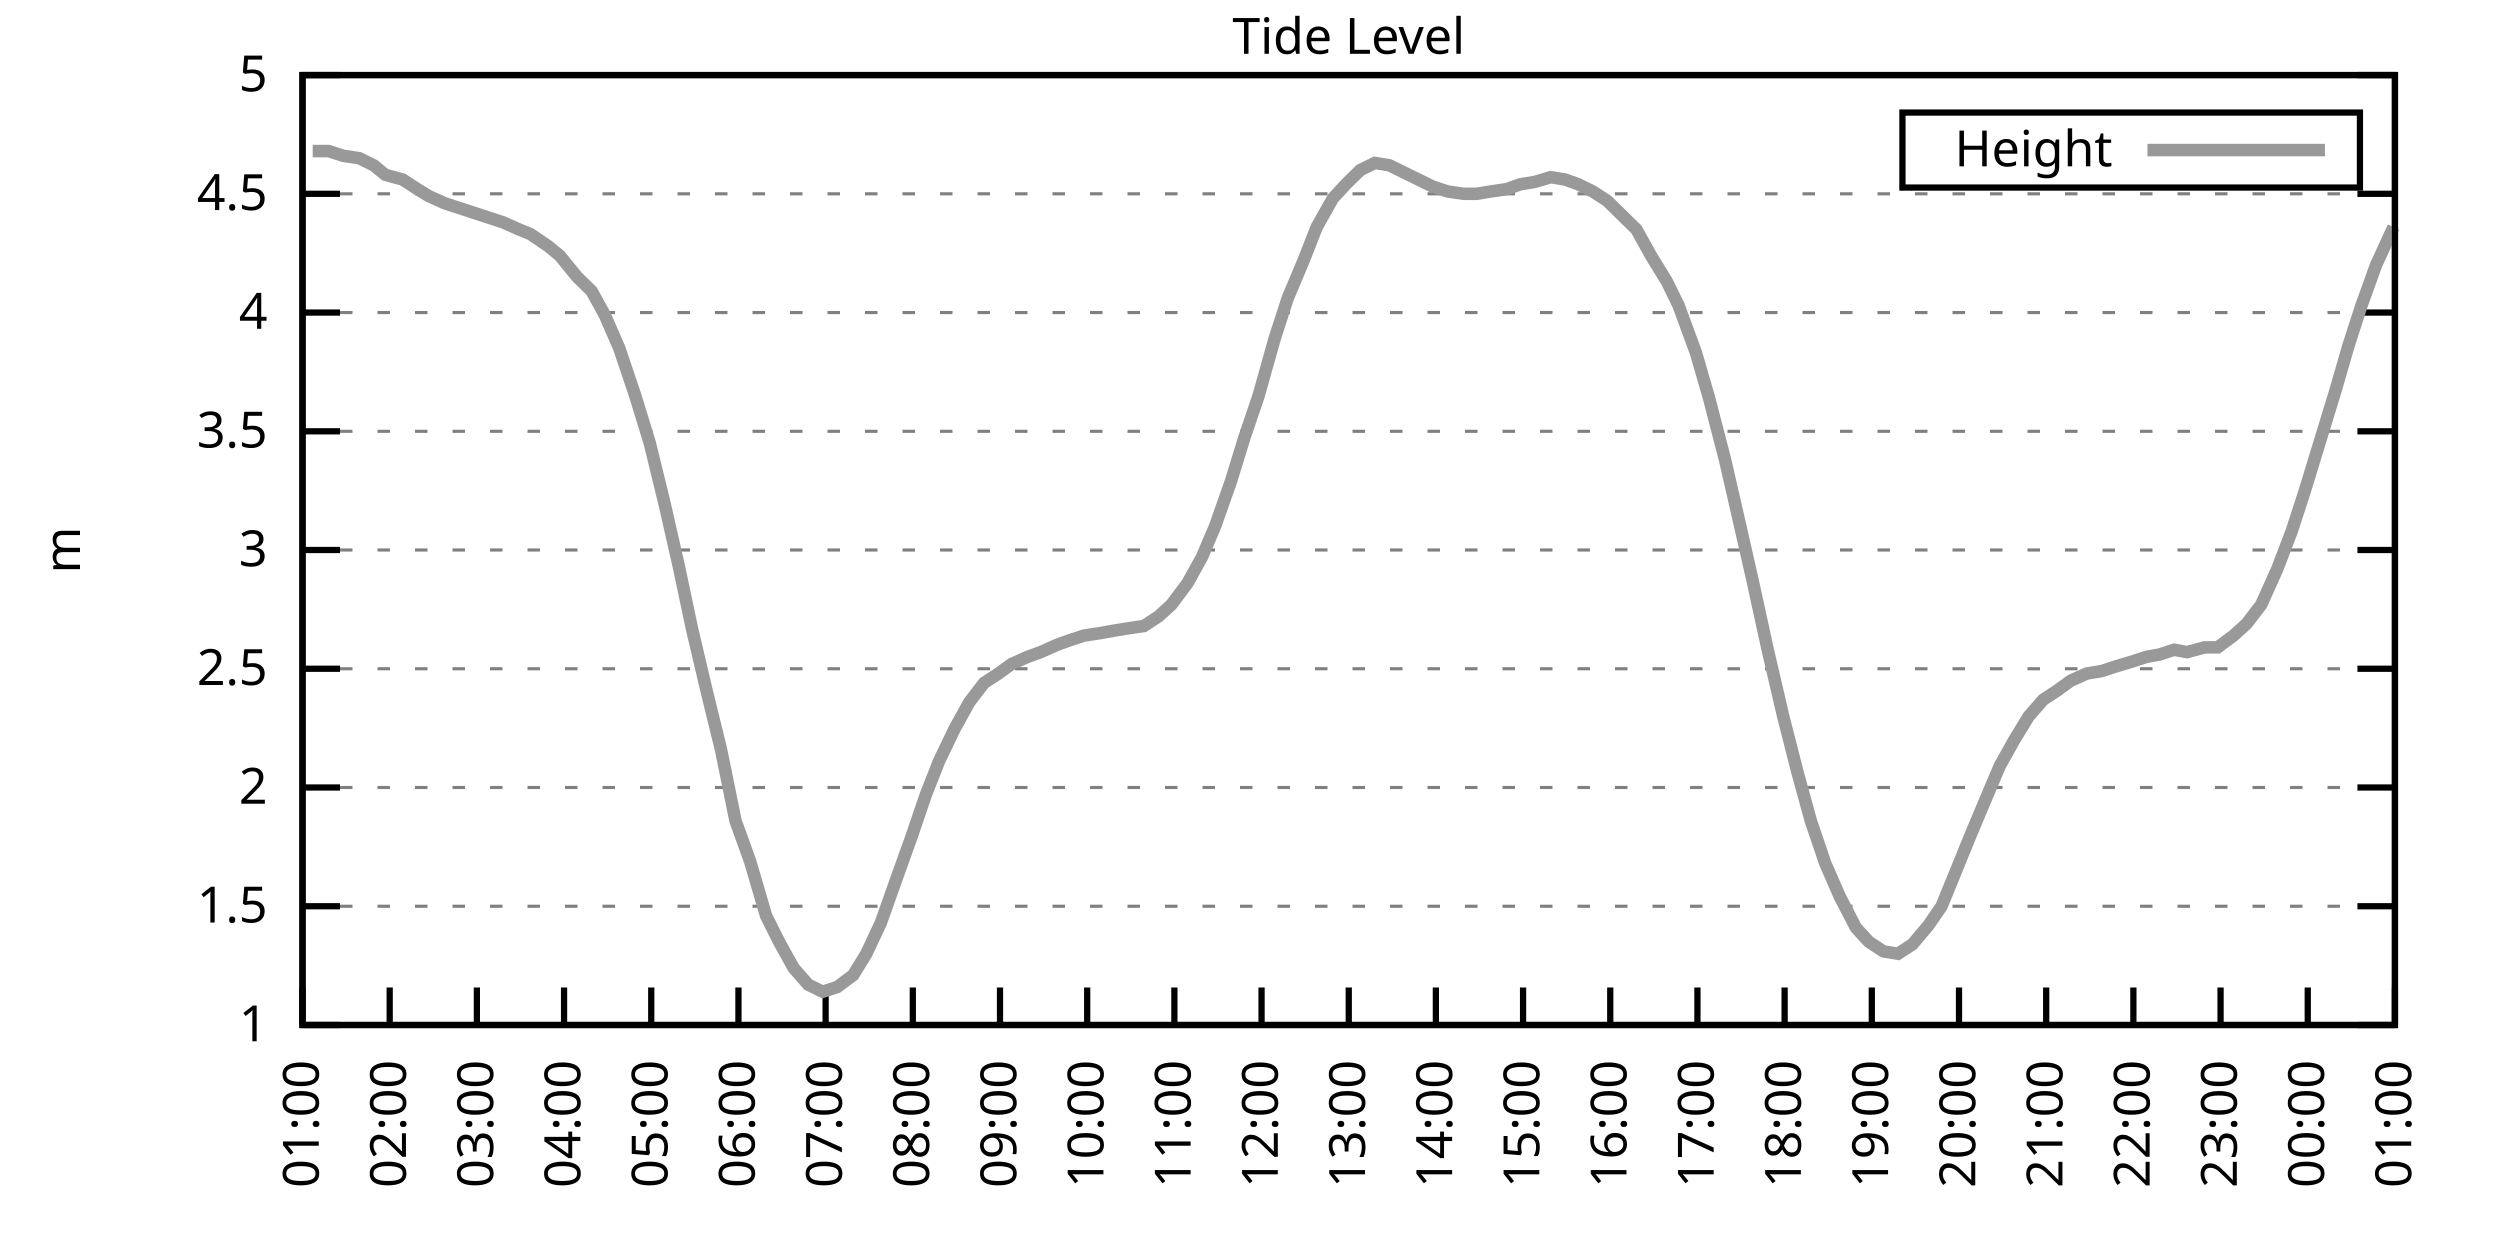
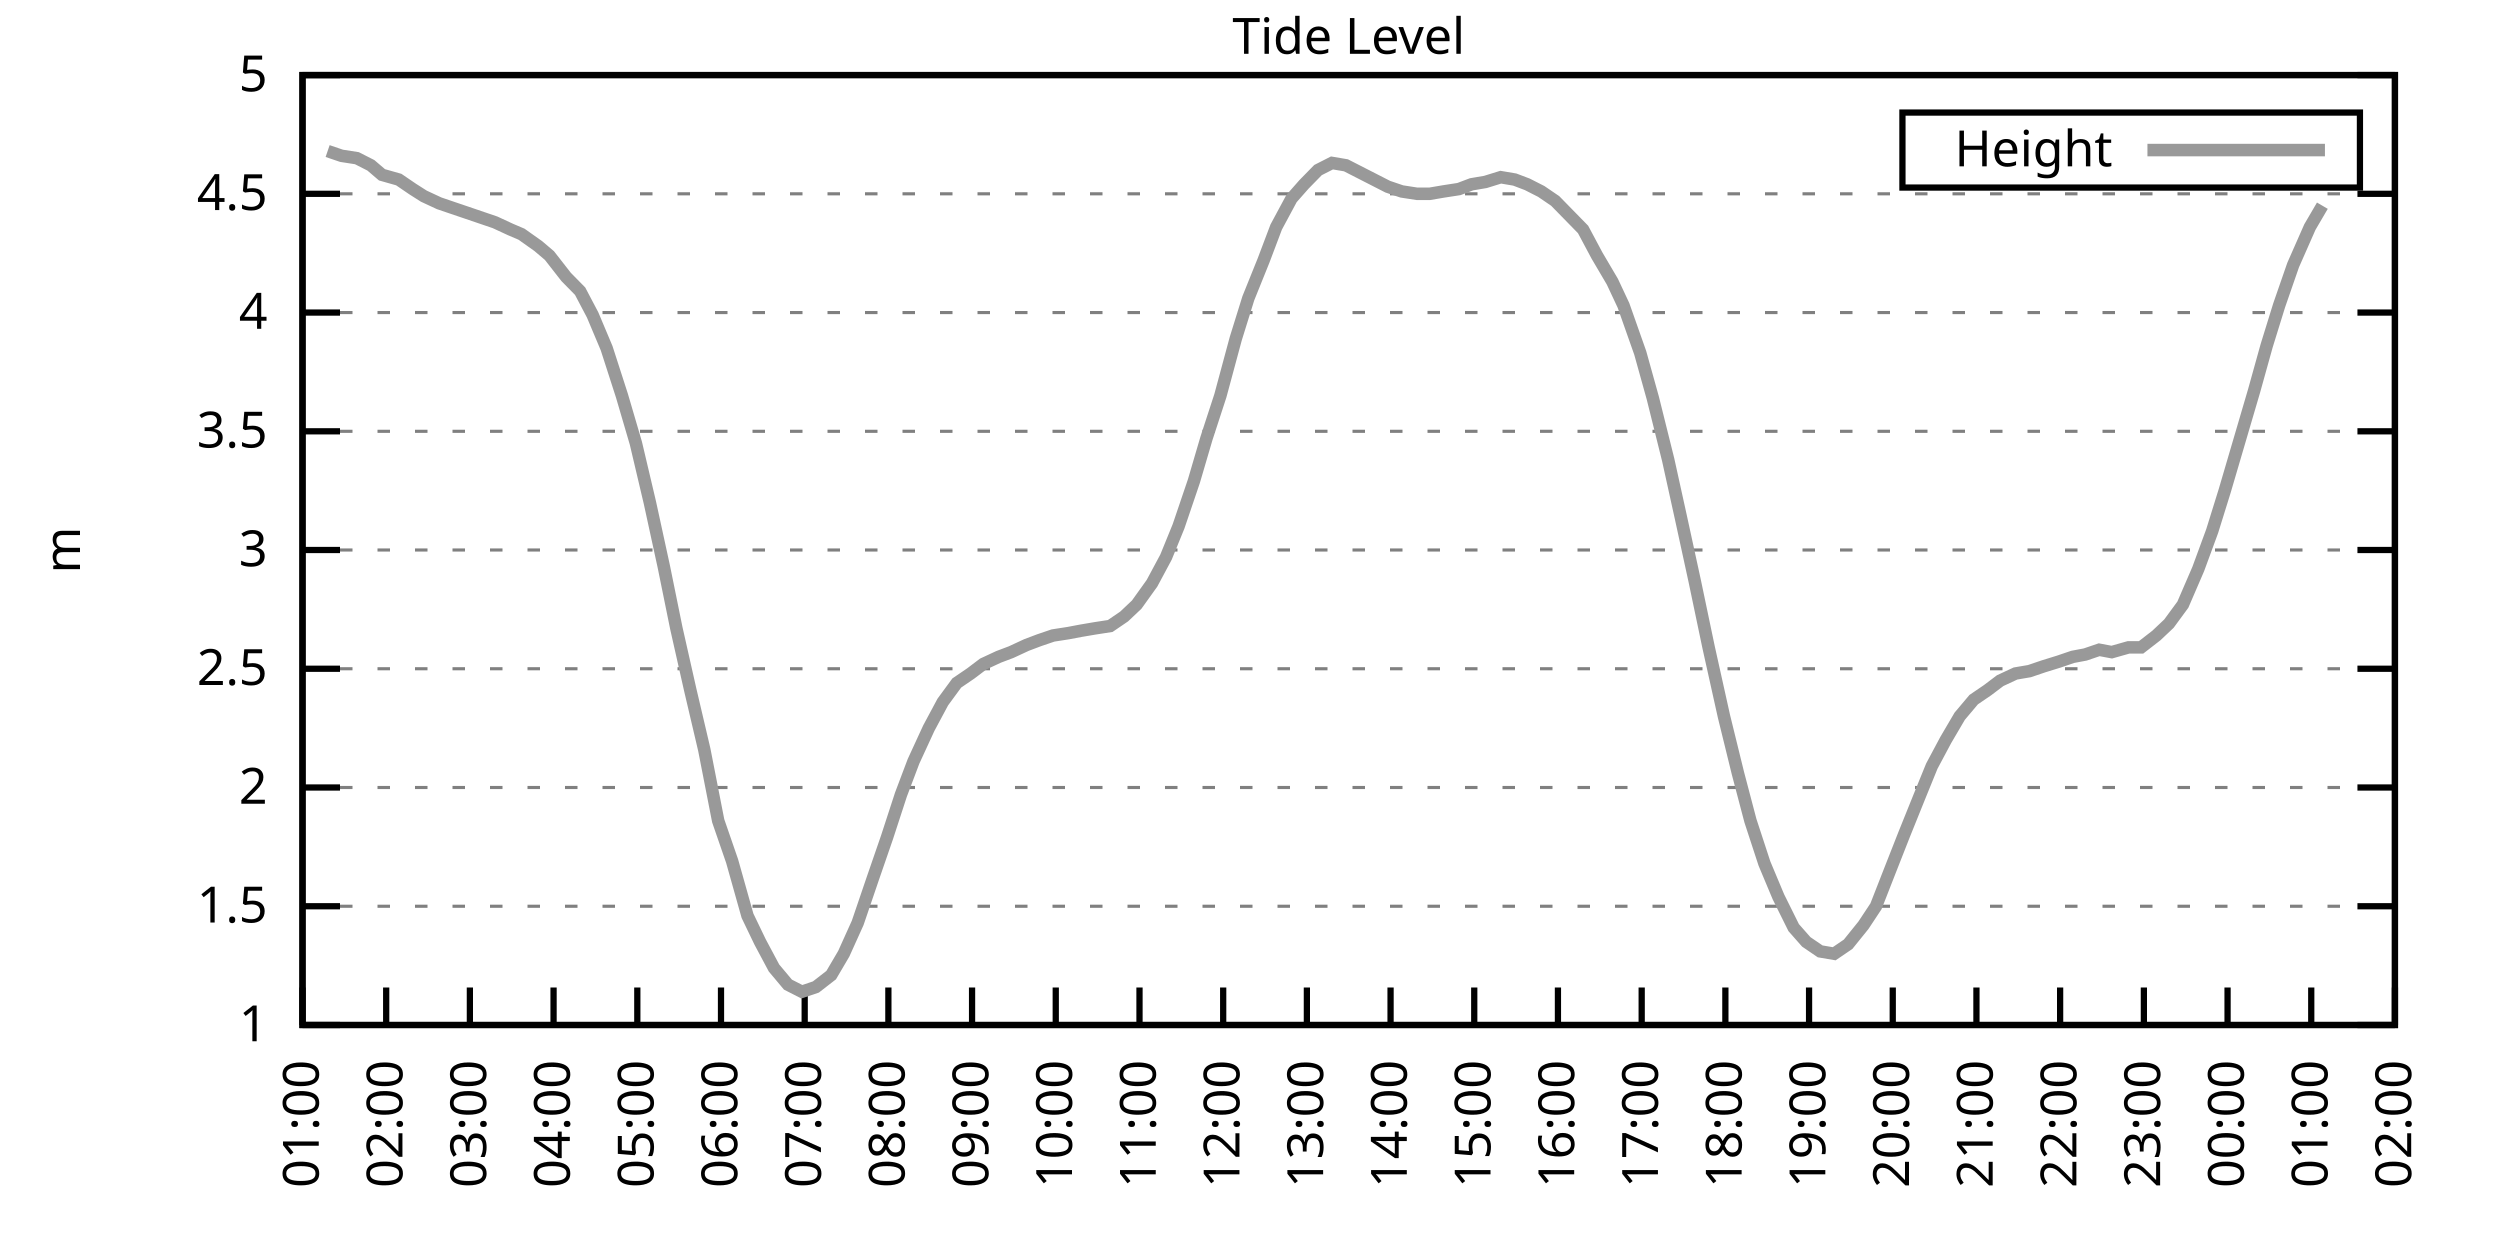
<svg xmlns="http://www.w3.org/2000/svg" xmlns:xlink="http://www.w3.org/1999/xlink" width="400" height="200" viewBox="0 0 400 200">
  <g id="gnuplot_canvas">
    <rect x="0" y="0" width="400" height="200" fill="none" />
    <defs>
      <circle id="gpDot" r="0.5" stroke-width="0.5" stroke="currentColor" />
      <path id="gpPt0" stroke-width="0.333" stroke="currentColor" d="M-1,0 h2 M0,-1 v2" />
      <path id="gpPt1" stroke-width="0.333" stroke="currentColor" d="M-1,-1 L1,1 M1,-1 L-1,1" />
      <path id="gpPt2" stroke-width="0.333" stroke="currentColor" d="M-1,0 L1,0 M0,-1 L0,1 M-1,-1 L1,1 M-1,1 L1,-1" />
      <rect id="gpPt3" stroke-width="0.333" stroke="currentColor" x="-1" y="-1" width="2" height="2" />
      <rect id="gpPt4" stroke-width="0.333" stroke="currentColor" fill="currentColor" x="-1" y="-1" width="2" height="2" />
      <circle id="gpPt5" stroke-width="0.333" stroke="currentColor" cx="0" cy="0" r="1" />
      <use xlink:href="#gpPt5" id="gpPt6" fill="currentColor" stroke="none" />
      <path id="gpPt7" stroke-width="0.333" stroke="currentColor" d="M0,-1.33 L-1.33,0.67 L1.33,0.67 z" />
      <use xlink:href="#gpPt7" id="gpPt8" fill="currentColor" stroke="none" />
      <use xlink:href="#gpPt7" id="gpPt9" stroke="currentColor" transform="rotate(180)" />
      <use xlink:href="#gpPt9" id="gpPt10" fill="currentColor" stroke="none" />
      <use xlink:href="#gpPt3" id="gpPt11" stroke="currentColor" transform="rotate(45)" />
      <use xlink:href="#gpPt11" id="gpPt12" fill="currentColor" stroke="none" />
      <path id="gpPt13" stroke-width="0.333" stroke="currentColor" d="M0,1.330 L1.265,0.411 L0.782,-1.067 L-0.782,-1.076 L-1.265,0.411 z" />
      <use xlink:href="#gpPt13" id="gpPt14" fill="currentColor" stroke="none" />
      <filter id="textbox" filterUnits="objectBoundingBox" x="0" y="0" height="1" width="1">
        <feFlood flood-color="white" flood-opacity="1" result="bgnd" />
        <feComposite in="SourceGraphic" in2="bgnd" operator="atop" />
      </filter>
      <filter id="greybox" filterUnits="objectBoundingBox" x="0" y="0" height="1" width="1">
        <feFlood flood-color="lightgrey" flood-opacity="1" result="grey" />
        <feComposite in="SourceGraphic" in2="grey" operator="atop" />
      </filter>
    </defs>
    <g fill="none" color="white" stroke="currentColor" stroke-width="1.00" stroke-linecap="butt" stroke-linejoin="miter">
</g>
    <g fill="none" color="black" stroke="currentColor" stroke-width="1.00" stroke-linecap="butt" stroke-linejoin="miter">
      <g stroke="none" shape-rendering="crispEdges">
        <polygon fill="rgb(255, 255, 255)" points="48.40,164.00 383.18,164.00 383.18,12.02 48.40,12.02 " />
      </g>
    </g>
    <g fill="none" color="black" stroke="currentColor" stroke-width="1.00" stroke-linecap="butt" stroke-linejoin="miter">
</g>
    <g fill="none" color="black" stroke="black" stroke-width="0.50" stroke-linecap="butt" stroke-linejoin="miter">
</g>
    <g fill="none" color="gray" stroke="currentColor" stroke-width="0.50" stroke-linecap="butt" stroke-linejoin="miter">
      <path stroke="gray" stroke-dasharray="2,4" class="gridline" d="M48.40,164.00 L383.19,164.00  " />
    </g>
    <g fill="none" color="gray" stroke="gray" stroke-width="1.00" stroke-linecap="butt" stroke-linejoin="miter">
</g>
    <g fill="none" color="black" stroke="currentColor" stroke-width="1.00" stroke-linecap="butt" stroke-linejoin="miter">
      <path stroke="black" d="M48.40,164.00 L54.40,164.00 M383.19,164.00 L377.19,164.00  " />
      <g transform="translate(42.80,166.60)" stroke="none" fill="black" font-family="Sans" font-size="8.00" text-anchor="end">
        <text>
          <tspan font-family="Sans"> 1</tspan>
        </text>
      </g>
    </g>
    <g fill="none" color="black" stroke="currentColor" stroke-width="1.00" stroke-linecap="butt" stroke-linejoin="miter">
</g>
    <g fill="none" color="black" stroke="black" stroke-width="0.50" stroke-linecap="butt" stroke-linejoin="miter">
</g>
    <g fill="none" color="gray" stroke="currentColor" stroke-width="0.50" stroke-linecap="butt" stroke-linejoin="miter">
      <path stroke="gray" stroke-dasharray="2,4" class="gridline" d="M48.40,145.00 L383.19,145.00  " />
    </g>
    <g fill="none" color="gray" stroke="gray" stroke-width="1.00" stroke-linecap="butt" stroke-linejoin="miter">
</g>
    <g fill="none" color="black" stroke="currentColor" stroke-width="1.00" stroke-linecap="butt" stroke-linejoin="miter">
      <path stroke="black" d="M48.40,145.00 L54.40,145.00 M383.19,145.00 L377.19,145.00  " />
      <g transform="translate(42.80,147.60)" stroke="none" fill="black" font-family="Sans" font-size="8.00" text-anchor="end">
        <text>
          <tspan font-family="Sans"> 1.5</tspan>
        </text>
      </g>
    </g>
    <g fill="none" color="black" stroke="currentColor" stroke-width="1.00" stroke-linecap="butt" stroke-linejoin="miter">
</g>
    <g fill="none" color="black" stroke="black" stroke-width="0.50" stroke-linecap="butt" stroke-linejoin="miter">
</g>
    <g fill="none" color="gray" stroke="currentColor" stroke-width="0.50" stroke-linecap="butt" stroke-linejoin="miter">
      <path stroke="gray" stroke-dasharray="2,4" class="gridline" d="M48.40,126.00 L383.19,126.00  " />
    </g>
    <g fill="none" color="gray" stroke="gray" stroke-width="1.00" stroke-linecap="butt" stroke-linejoin="miter">
</g>
    <g fill="none" color="black" stroke="currentColor" stroke-width="1.00" stroke-linecap="butt" stroke-linejoin="miter">
      <path stroke="black" d="M48.40,126.00 L54.40,126.00 M383.19,126.00 L377.19,126.00  " />
      <g transform="translate(42.80,128.60)" stroke="none" fill="black" font-family="Sans" font-size="8.00" text-anchor="end">
        <text>
          <tspan font-family="Sans"> 2</tspan>
        </text>
      </g>
    </g>
    <g fill="none" color="black" stroke="currentColor" stroke-width="1.00" stroke-linecap="butt" stroke-linejoin="miter">
</g>
    <g fill="none" color="black" stroke="black" stroke-width="0.50" stroke-linecap="butt" stroke-linejoin="miter">
</g>
    <g fill="none" color="gray" stroke="currentColor" stroke-width="0.50" stroke-linecap="butt" stroke-linejoin="miter">
      <path stroke="gray" stroke-dasharray="2,4" class="gridline" d="M48.40,107.00 L383.19,107.00  " />
    </g>
    <g fill="none" color="gray" stroke="gray" stroke-width="1.00" stroke-linecap="butt" stroke-linejoin="miter">
</g>
    <g fill="none" color="black" stroke="currentColor" stroke-width="1.00" stroke-linecap="butt" stroke-linejoin="miter">
      <path stroke="black" d="M48.40,107.00 L54.40,107.00 M383.19,107.00 L377.19,107.00  " />
      <g transform="translate(42.80,109.60)" stroke="none" fill="black" font-family="Sans" font-size="8.00" text-anchor="end">
        <text>
          <tspan font-family="Sans"> 2.5</tspan>
        </text>
      </g>
    </g>
    <g fill="none" color="black" stroke="currentColor" stroke-width="1.00" stroke-linecap="butt" stroke-linejoin="miter">
</g>
    <g fill="none" color="black" stroke="black" stroke-width="0.50" stroke-linecap="butt" stroke-linejoin="miter">
</g>
    <g fill="none" color="gray" stroke="currentColor" stroke-width="0.50" stroke-linecap="butt" stroke-linejoin="miter">
      <path stroke="gray" stroke-dasharray="2,4" class="gridline" d="M48.40,88.00 L383.19,88.00  " />
    </g>
    <g fill="none" color="gray" stroke="gray" stroke-width="1.00" stroke-linecap="butt" stroke-linejoin="miter">
</g>
    <g fill="none" color="black" stroke="currentColor" stroke-width="1.00" stroke-linecap="butt" stroke-linejoin="miter">
      <path stroke="black" d="M48.40,88.00 L54.40,88.00 M383.19,88.00 L377.19,88.00  " />
      <g transform="translate(42.80,90.60)" stroke="none" fill="black" font-family="Sans" font-size="8.00" text-anchor="end">
        <text>
          <tspan font-family="Sans"> 3</tspan>
        </text>
      </g>
    </g>
    <g fill="none" color="black" stroke="currentColor" stroke-width="1.00" stroke-linecap="butt" stroke-linejoin="miter">
</g>
    <g fill="none" color="black" stroke="black" stroke-width="0.50" stroke-linecap="butt" stroke-linejoin="miter">
</g>
    <g fill="none" color="gray" stroke="currentColor" stroke-width="0.50" stroke-linecap="butt" stroke-linejoin="miter">
      <path stroke="gray" stroke-dasharray="2,4" class="gridline" d="M48.40,69.01 L383.19,69.01  " />
    </g>
    <g fill="none" color="gray" stroke="gray" stroke-width="1.00" stroke-linecap="butt" stroke-linejoin="miter">
</g>
    <g fill="none" color="black" stroke="currentColor" stroke-width="1.00" stroke-linecap="butt" stroke-linejoin="miter">
      <path stroke="black" d="M48.40,69.01 L54.40,69.01 M383.19,69.01 L377.19,69.01  " />
      <g transform="translate(42.80,71.61)" stroke="none" fill="black" font-family="Sans" font-size="8.00" text-anchor="end">
        <text>
          <tspan font-family="Sans"> 3.5</tspan>
        </text>
      </g>
    </g>
    <g fill="none" color="black" stroke="currentColor" stroke-width="1.00" stroke-linecap="butt" stroke-linejoin="miter">
</g>
    <g fill="none" color="black" stroke="black" stroke-width="0.50" stroke-linecap="butt" stroke-linejoin="miter">
</g>
    <g fill="none" color="gray" stroke="currentColor" stroke-width="0.50" stroke-linecap="butt" stroke-linejoin="miter">
      <path stroke="gray" stroke-dasharray="2,4" class="gridline" d="M48.40,50.01 L383.19,50.01  " />
    </g>
    <g fill="none" color="gray" stroke="gray" stroke-width="1.00" stroke-linecap="butt" stroke-linejoin="miter">
</g>
    <g fill="none" color="black" stroke="currentColor" stroke-width="1.00" stroke-linecap="butt" stroke-linejoin="miter">
      <path stroke="black" d="M48.40,50.01 L54.40,50.01 M383.19,50.01 L377.19,50.01  " />
      <g transform="translate(42.80,52.61)" stroke="none" fill="black" font-family="Sans" font-size="8.00" text-anchor="end">
        <text>
          <tspan font-family="Sans"> 4</tspan>
        </text>
      </g>
    </g>
    <g fill="none" color="black" stroke="currentColor" stroke-width="1.00" stroke-linecap="butt" stroke-linejoin="miter">
</g>
    <g fill="none" color="black" stroke="black" stroke-width="0.50" stroke-linecap="butt" stroke-linejoin="miter">
</g>
    <g fill="none" color="gray" stroke="currentColor" stroke-width="0.50" stroke-linecap="butt" stroke-linejoin="miter">
      <path stroke="gray" stroke-dasharray="2,4" class="gridline" d="M48.40,31.01 L383.19,31.01  " />
    </g>
    <g fill="none" color="gray" stroke="gray" stroke-width="1.00" stroke-linecap="butt" stroke-linejoin="miter">
</g>
    <g fill="none" color="black" stroke="currentColor" stroke-width="1.00" stroke-linecap="butt" stroke-linejoin="miter">
      <path stroke="black" d="M48.40,31.01 L54.40,31.01 M383.19,31.01 L377.19,31.01  " />
      <g transform="translate(42.80,33.61)" stroke="none" fill="black" font-family="Sans" font-size="8.00" text-anchor="end">
        <text>
          <tspan font-family="Sans"> 4.5</tspan>
        </text>
      </g>
    </g>
    <g fill="none" color="black" stroke="currentColor" stroke-width="1.00" stroke-linecap="butt" stroke-linejoin="miter">
</g>
    <g fill="none" color="black" stroke="black" stroke-width="0.50" stroke-linecap="butt" stroke-linejoin="miter">
</g>
    <g fill="none" color="gray" stroke="currentColor" stroke-width="0.50" stroke-linecap="butt" stroke-linejoin="miter">
      <path stroke="gray" stroke-dasharray="2,4" class="gridline" d="M48.40,12.01 L383.19,12.01  " />
    </g>
    <g fill="none" color="gray" stroke="gray" stroke-width="1.00" stroke-linecap="butt" stroke-linejoin="miter">
</g>
    <g fill="none" color="black" stroke="currentColor" stroke-width="1.00" stroke-linecap="butt" stroke-linejoin="miter">
      <path stroke="black" d="M48.40,12.01 L54.40,12.01 M383.19,12.01 L377.19,12.01  " />
      <g transform="translate(42.80,14.61)" stroke="none" fill="black" font-family="Sans" font-size="8.00" text-anchor="end">
        <text>
          <tspan font-family="Sans"> 5</tspan>
        </text>
      </g>
    </g>
    <g fill="none" color="black" stroke="currentColor" stroke-width="1.00" stroke-linecap="butt" stroke-linejoin="miter">
      <path stroke="black" d="M48.40,164.00 L48.40,158.00  " />
      <g transform="translate(51.00,169.60) rotate(270.00)" stroke="none" fill="black" font-family="Sans" font-size="8.00" text-anchor="end">
        <text>
          <tspan font-family="Sans">01:00</tspan>
        </text>
      </g>
    </g>
    <g fill="none" color="black" stroke="currentColor" stroke-width="1.00" stroke-linecap="butt" stroke-linejoin="miter">
-       <path stroke="black" d="M62.35,164.00 L62.35,158.00  " />
-       <g transform="translate(64.95,169.60) rotate(270.00)" stroke="none" fill="black" font-family="Sans" font-size="8.00" text-anchor="end">
+       <path stroke="black" d="M61.79,164.00 L61.79,158.00  " />
+       <g transform="translate(64.39,169.60) rotate(270.00)" stroke="none" fill="black" font-family="Sans" font-size="8.00" text-anchor="end">
        <text>
          <tspan font-family="Sans">02:00</tspan>
        </text>
      </g>
    </g>
    <g fill="none" color="black" stroke="currentColor" stroke-width="1.00" stroke-linecap="butt" stroke-linejoin="miter">
-       <path stroke="black" d="M76.30,164.00 L76.30,158.00  " />
-       <g transform="translate(78.90,169.60) rotate(270.00)" stroke="none" fill="black" font-family="Sans" font-size="8.00" text-anchor="end">
+       <path stroke="black" d="M75.18,164.00 L75.18,158.00  " />
+       <g transform="translate(77.78,169.60) rotate(270.00)" stroke="none" fill="black" font-family="Sans" font-size="8.00" text-anchor="end">
        <text>
          <tspan font-family="Sans">03:00</tspan>
        </text>
      </g>
    </g>
    <g fill="none" color="black" stroke="currentColor" stroke-width="1.00" stroke-linecap="butt" stroke-linejoin="miter">
-       <path stroke="black" d="M90.25,164.00 L90.25,158.00  " />
-       <g transform="translate(92.85,169.60) rotate(270.00)" stroke="none" fill="black" font-family="Sans" font-size="8.00" text-anchor="end">
+       <path stroke="black" d="M88.57,164.00 L88.57,158.00  " />
+       <g transform="translate(91.17,169.60) rotate(270.00)" stroke="none" fill="black" font-family="Sans" font-size="8.00" text-anchor="end">
        <text>
          <tspan font-family="Sans">04:00</tspan>
        </text>
      </g>
    </g>
    <g fill="none" color="black" stroke="currentColor" stroke-width="1.00" stroke-linecap="butt" stroke-linejoin="miter">
-       <path stroke="black" d="M104.20,164.00 L104.20,158.00  " />
-       <g transform="translate(106.80,169.60) rotate(270.00)" stroke="none" fill="black" font-family="Sans" font-size="8.00" text-anchor="end">
+       <path stroke="black" d="M101.97,164.00 L101.97,158.00  " />
+       <g transform="translate(104.57,169.60) rotate(270.00)" stroke="none" fill="black" font-family="Sans" font-size="8.00" text-anchor="end">
        <text>
          <tspan font-family="Sans">05:00</tspan>
        </text>
      </g>
    </g>
    <g fill="none" color="black" stroke="currentColor" stroke-width="1.00" stroke-linecap="butt" stroke-linejoin="miter">
-       <path stroke="black" d="M118.15,164.00 L118.15,158.00  " />
-       <g transform="translate(120.75,169.60) rotate(270.00)" stroke="none" fill="black" font-family="Sans" font-size="8.00" text-anchor="end">
+       <path stroke="black" d="M115.36,164.00 L115.36,158.00  " />
+       <g transform="translate(117.96,169.60) rotate(270.00)" stroke="none" fill="black" font-family="Sans" font-size="8.00" text-anchor="end">
        <text>
          <tspan font-family="Sans">06:00</tspan>
        </text>
      </g>
    </g>
    <g fill="none" color="black" stroke="currentColor" stroke-width="1.00" stroke-linecap="butt" stroke-linejoin="miter">
-       <path stroke="black" d="M132.10,164.00 L132.10,158.00  " />
-       <g transform="translate(134.70,169.60) rotate(270.00)" stroke="none" fill="black" font-family="Sans" font-size="8.00" text-anchor="end">
+       <path stroke="black" d="M128.75,164.00 L128.75,158.00  " />
+       <g transform="translate(131.35,169.60) rotate(270.00)" stroke="none" fill="black" font-family="Sans" font-size="8.00" text-anchor="end">
        <text>
          <tspan font-family="Sans">07:00</tspan>
        </text>
      </g>
    </g>
    <g fill="none" color="black" stroke="currentColor" stroke-width="1.00" stroke-linecap="butt" stroke-linejoin="miter">
-       <path stroke="black" d="M146.05,164.00 L146.05,158.00  " />
-       <g transform="translate(148.65,169.60) rotate(270.00)" stroke="none" fill="black" font-family="Sans" font-size="8.00" text-anchor="end">
+       <path stroke="black" d="M142.14,164.00 L142.14,158.00  " />
+       <g transform="translate(144.74,169.60) rotate(270.00)" stroke="none" fill="black" font-family="Sans" font-size="8.00" text-anchor="end">
        <text>
          <tspan font-family="Sans">08:00</tspan>
        </text>
      </g>
    </g>
    <g fill="none" color="black" stroke="currentColor" stroke-width="1.00" stroke-linecap="butt" stroke-linejoin="miter">
-       <path stroke="black" d="M160.00,164.00 L160.00,158.00  " />
-       <g transform="translate(162.60,169.60) rotate(270.00)" stroke="none" fill="black" font-family="Sans" font-size="8.00" text-anchor="end">
+       <path stroke="black" d="M155.53,164.00 L155.53,158.00  " />
+       <g transform="translate(158.13,169.60) rotate(270.00)" stroke="none" fill="black" font-family="Sans" font-size="8.00" text-anchor="end">
        <text>
          <tspan font-family="Sans">09:00</tspan>
        </text>
      </g>
    </g>
    <g fill="none" color="black" stroke="currentColor" stroke-width="1.00" stroke-linecap="butt" stroke-linejoin="miter">
-       <path stroke="black" d="M173.95,164.00 L173.95,158.00  " />
-       <g transform="translate(176.55,169.60) rotate(270.00)" stroke="none" fill="black" font-family="Sans" font-size="8.00" text-anchor="end">
+       <path stroke="black" d="M168.92,164.00 L168.92,158.00  " />
+       <g transform="translate(171.52,169.60) rotate(270.00)" stroke="none" fill="black" font-family="Sans" font-size="8.00" text-anchor="end">
        <text>
          <tspan font-family="Sans">10:00</tspan>
        </text>
      </g>
    </g>
    <g fill="none" color="black" stroke="currentColor" stroke-width="1.00" stroke-linecap="butt" stroke-linejoin="miter">
-       <path stroke="black" d="M187.90,164.00 L187.90,158.00  " />
-       <g transform="translate(190.50,169.60) rotate(270.00)" stroke="none" fill="black" font-family="Sans" font-size="8.00" text-anchor="end">
+       <path stroke="black" d="M182.32,164.00 L182.32,158.00  " />
+       <g transform="translate(184.92,169.60) rotate(270.00)" stroke="none" fill="black" font-family="Sans" font-size="8.00" text-anchor="end">
        <text>
          <tspan font-family="Sans">11:00</tspan>
        </text>
      </g>
    </g>
    <g fill="none" color="black" stroke="currentColor" stroke-width="1.00" stroke-linecap="butt" stroke-linejoin="miter">
-       <path stroke="black" d="M201.85,164.00 L201.85,158.00  " />
-       <g transform="translate(204.45,169.60) rotate(270.00)" stroke="none" fill="black" font-family="Sans" font-size="8.00" text-anchor="end">
+       <path stroke="black" d="M195.71,164.00 L195.71,158.00  " />
+       <g transform="translate(198.31,169.60) rotate(270.00)" stroke="none" fill="black" font-family="Sans" font-size="8.00" text-anchor="end">
        <text>
          <tspan font-family="Sans">12:00</tspan>
        </text>
      </g>
    </g>
    <g fill="none" color="black" stroke="currentColor" stroke-width="1.00" stroke-linecap="butt" stroke-linejoin="miter">
-       <path stroke="black" d="M215.80,164.00 L215.80,158.00  " />
-       <g transform="translate(218.40,169.60) rotate(270.00)" stroke="none" fill="black" font-family="Sans" font-size="8.00" text-anchor="end">
+       <path stroke="black" d="M209.10,164.00 L209.10,158.00  " />
+       <g transform="translate(211.70,169.60) rotate(270.00)" stroke="none" fill="black" font-family="Sans" font-size="8.00" text-anchor="end">
        <text>
          <tspan font-family="Sans">13:00</tspan>
        </text>
      </g>
    </g>
    <g fill="none" color="black" stroke="currentColor" stroke-width="1.00" stroke-linecap="butt" stroke-linejoin="miter">
-       <path stroke="black" d="M229.74,164.00 L229.74,158.00  " />
-       <g transform="translate(232.34,169.60) rotate(270.00)" stroke="none" fill="black" font-family="Sans" font-size="8.00" text-anchor="end">
+       <path stroke="black" d="M222.49,164.00 L222.49,158.00  " />
+       <g transform="translate(225.09,169.60) rotate(270.00)" stroke="none" fill="black" font-family="Sans" font-size="8.00" text-anchor="end">
        <text>
          <tspan font-family="Sans">14:00</tspan>
        </text>
      </g>
    </g>
    <g fill="none" color="black" stroke="currentColor" stroke-width="1.00" stroke-linecap="butt" stroke-linejoin="miter">
-       <path stroke="black" d="M243.69,164.00 L243.69,158.00  " />
-       <g transform="translate(246.29,169.60) rotate(270.00)" stroke="none" fill="black" font-family="Sans" font-size="8.00" text-anchor="end">
+       <path stroke="black" d="M235.88,164.00 L235.88,158.00  " />
+       <g transform="translate(238.48,169.60) rotate(270.00)" stroke="none" fill="black" font-family="Sans" font-size="8.00" text-anchor="end">
        <text>
          <tspan font-family="Sans">15:00</tspan>
        </text>
      </g>
    </g>
    <g fill="none" color="black" stroke="currentColor" stroke-width="1.00" stroke-linecap="butt" stroke-linejoin="miter">
-       <path stroke="black" d="M257.64,164.00 L257.64,158.00  " />
-       <g transform="translate(260.24,169.60) rotate(270.00)" stroke="none" fill="black" font-family="Sans" font-size="8.00" text-anchor="end">
+       <path stroke="black" d="M249.27,164.00 L249.27,158.00  " />
+       <g transform="translate(251.87,169.60) rotate(270.00)" stroke="none" fill="black" font-family="Sans" font-size="8.00" text-anchor="end">
        <text>
          <tspan font-family="Sans">16:00</tspan>
        </text>
      </g>
    </g>
    <g fill="none" color="black" stroke="currentColor" stroke-width="1.00" stroke-linecap="butt" stroke-linejoin="miter">
-       <path stroke="black" d="M271.59,164.00 L271.59,158.00  " />
-       <g transform="translate(274.19,169.60) rotate(270.00)" stroke="none" fill="black" font-family="Sans" font-size="8.00" text-anchor="end">
+       <path stroke="black" d="M262.67,164.00 L262.67,158.00  " />
+       <g transform="translate(265.27,169.60) rotate(270.00)" stroke="none" fill="black" font-family="Sans" font-size="8.00" text-anchor="end">
        <text>
          <tspan font-family="Sans">17:00</tspan>
        </text>
      </g>
    </g>
    <g fill="none" color="black" stroke="currentColor" stroke-width="1.00" stroke-linecap="butt" stroke-linejoin="miter">
-       <path stroke="black" d="M285.54,164.00 L285.54,158.00  " />
-       <g transform="translate(288.14,169.60) rotate(270.00)" stroke="none" fill="black" font-family="Sans" font-size="8.00" text-anchor="end">
+       <path stroke="black" d="M276.06,164.00 L276.06,158.00  " />
+       <g transform="translate(278.66,169.60) rotate(270.00)" stroke="none" fill="black" font-family="Sans" font-size="8.00" text-anchor="end">
        <text>
          <tspan font-family="Sans">18:00</tspan>
        </text>
      </g>
    </g>
    <g fill="none" color="black" stroke="currentColor" stroke-width="1.00" stroke-linecap="butt" stroke-linejoin="miter">
-       <path stroke="black" d="M299.49,164.00 L299.49,158.00  " />
-       <g transform="translate(302.09,169.60) rotate(270.00)" stroke="none" fill="black" font-family="Sans" font-size="8.00" text-anchor="end">
+       <path stroke="black" d="M289.45,164.00 L289.45,158.00  " />
+       <g transform="translate(292.05,169.60) rotate(270.00)" stroke="none" fill="black" font-family="Sans" font-size="8.00" text-anchor="end">
        <text>
          <tspan font-family="Sans">19:00</tspan>
        </text>
      </g>
    </g>
    <g fill="none" color="black" stroke="currentColor" stroke-width="1.00" stroke-linecap="butt" stroke-linejoin="miter">
-       <path stroke="black" d="M313.44,164.00 L313.44,158.00  " />
-       <g transform="translate(316.04,169.60) rotate(270.00)" stroke="none" fill="black" font-family="Sans" font-size="8.00" text-anchor="end">
+       <path stroke="black" d="M302.84,164.00 L302.84,158.00  " />
+       <g transform="translate(305.44,169.60) rotate(270.00)" stroke="none" fill="black" font-family="Sans" font-size="8.00" text-anchor="end">
        <text>
          <tspan font-family="Sans">20:00</tspan>
        </text>
      </g>
    </g>
    <g fill="none" color="black" stroke="currentColor" stroke-width="1.00" stroke-linecap="butt" stroke-linejoin="miter">
-       <path stroke="black" d="M327.39,164.00 L327.39,158.00  " />
-       <g transform="translate(329.99,169.60) rotate(270.00)" stroke="none" fill="black" font-family="Sans" font-size="8.00" text-anchor="end">
+       <path stroke="black" d="M316.23,164.00 L316.23,158.00  " />
+       <g transform="translate(318.83,169.60) rotate(270.00)" stroke="none" fill="black" font-family="Sans" font-size="8.00" text-anchor="end">
        <text>
          <tspan font-family="Sans">21:00</tspan>
        </text>
      </g>
    </g>
    <g fill="none" color="black" stroke="currentColor" stroke-width="1.00" stroke-linecap="butt" stroke-linejoin="miter">
-       <path stroke="black" d="M341.34,164.00 L341.34,158.00  " />
-       <g transform="translate(343.94,169.60) rotate(270.00)" stroke="none" fill="black" font-family="Sans" font-size="8.00" text-anchor="end">
+       <path stroke="black" d="M329.62,164.00 L329.62,158.00  " />
+       <g transform="translate(332.22,169.60) rotate(270.00)" stroke="none" fill="black" font-family="Sans" font-size="8.00" text-anchor="end">
        <text>
          <tspan font-family="Sans">22:00</tspan>
        </text>
      </g>
    </g>
    <g fill="none" color="black" stroke="currentColor" stroke-width="1.00" stroke-linecap="butt" stroke-linejoin="miter">
-       <path stroke="black" d="M355.29,164.00 L355.29,158.00  " />
-       <g transform="translate(357.89,169.60) rotate(270.00)" stroke="none" fill="black" font-family="Sans" font-size="8.00" text-anchor="end">
+       <path stroke="black" d="M343.02,164.00 L343.02,158.00  " />
+       <g transform="translate(345.62,169.60) rotate(270.00)" stroke="none" fill="black" font-family="Sans" font-size="8.00" text-anchor="end">
        <text>
          <tspan font-family="Sans">23:00</tspan>
        </text>
      </g>
    </g>
    <g fill="none" color="black" stroke="currentColor" stroke-width="1.00" stroke-linecap="butt" stroke-linejoin="miter">
-       <path stroke="black" d="M369.24,164.00 L369.24,158.00  " />
-       <g transform="translate(371.84,169.60) rotate(270.00)" stroke="none" fill="black" font-family="Sans" font-size="8.00" text-anchor="end">
+       <path stroke="black" d="M356.41,164.00 L356.41,158.00  " />
+       <g transform="translate(359.01,169.60) rotate(270.00)" stroke="none" fill="black" font-family="Sans" font-size="8.00" text-anchor="end">
        <text>
          <tspan font-family="Sans">00:00</tspan>
+         </text>
+       </g>
+     </g>
+     <g fill="none" color="black" stroke="currentColor" stroke-width="1.00" stroke-linecap="butt" stroke-linejoin="miter">
+       <path stroke="black" d="M369.80,164.00 L369.80,158.00  " />
+       <g transform="translate(372.40,169.60) rotate(270.00)" stroke="none" fill="black" font-family="Sans" font-size="8.00" text-anchor="end">
+         <text>
+           <tspan font-family="Sans">01:00</tspan>
        </text>
      </g>
    </g>
    <g fill="none" color="black" stroke="currentColor" stroke-width="1.00" stroke-linecap="butt" stroke-linejoin="miter">
      <path stroke="black" d="M383.19,164.00 L383.19,158.00  " />
      <g transform="translate(385.79,169.60) rotate(270.00)" stroke="none" fill="black" font-family="Sans" font-size="8.00" text-anchor="end">
        <text>
-           <tspan font-family="Sans">01:00</tspan>
+           <tspan font-family="Sans">02:00</tspan>
        </text>
      </g>
    </g>
    <g fill="none" color="black" stroke="currentColor" stroke-width="1.00" stroke-linecap="butt" stroke-linejoin="miter">
</g>
    <g fill="none" color="black" stroke="currentColor" stroke-width="1.00" stroke-linecap="butt" stroke-linejoin="miter">
      <path stroke="black" d="M48.40,12.01 L48.40,164.00 L383.19,164.00 L383.19,12.01 L48.40,12.01 Z  " />
    </g>
    <g fill="none" color="black" stroke="currentColor" stroke-width="1.00" stroke-linecap="butt" stroke-linejoin="miter">
</g>
    <g fill="none" color="black" stroke="currentColor" stroke-width="1.00" stroke-linecap="butt" stroke-linejoin="miter">
      <path stroke="black" d="M304.39,30.01 L304.39,18.01 L377.59,18.01 L377.59,30.01 L304.39,30.01 Z  " />
    </g>
    <g id="Tide_level_plot_1">
      <g fill="none" color="white" stroke="black" stroke-width="2.00" stroke-linecap="butt" stroke-linejoin="miter">
</g>
      <g fill="none" color="black" stroke="currentColor" stroke-width="2.00" stroke-linecap="butt" stroke-linejoin="miter">
        <g transform="translate(337.99,26.61)" stroke="none" fill="black" font-family="Sans" font-size="8.00" text-anchor="end">
          <text>
            <tspan font-family="Sans">Height</tspan>
          </text>
        </g>
      </g>
      <g fill="none" color="black" stroke="currentColor" stroke-width="2.00" stroke-linecap="butt" stroke-linejoin="miter">
-         <path stroke="rgb(153, 153, 153)" d="M343.59,24.01 L371.99,24.01 M50.03,24.17 L52.58,24.17 L54.91,24.93 L57.47,25.31 L59.79,26.45 L61.65,27.97   L64.44,28.73 L66.77,30.25 L68.63,31.39 L71.18,32.53 L73.51,33.29 L75.83,34.05 L78.16,34.81 L80.48,35.57   L83.04,36.71 L84.90,37.47 L87.69,39.37 L89.55,40.89 L92.34,44.31 L94.67,46.59 L96.76,50.39 L99.08,55.71   L101.64,63.31 L103.97,70.91 L106.29,80.41 L108.62,90.66 L110.71,100.54 L113.03,110.42 L115.36,119.92 L117.68,131.32   L120.01,137.78 L122.57,146.52 L124.66,150.70 L126.98,154.88 L129.31,157.54 L131.63,158.68 L133.96,157.92 L136.51,156.02   L138.61,152.60 L140.93,147.66 L143.49,140.44 L145.81,133.98 L148.14,127.14 L150.23,121.82 L152.79,116.50 L155.11,112.32   L157.44,109.28 L159.76,107.76 L161.86,106.24 L164.41,105.10 L166.51,104.34 L169.06,103.20 L171.16,102.44 L173.48,101.68   L176.04,101.30 L178.13,100.92 L180.46,100.54 L183.01,100.16 L185.34,98.64 L187.43,96.74 L189.99,93.32 L192.31,89.14   L194.41,84.21 L196.96,76.99 L199.06,70.15 L201.38,63.31 L203.94,54.19 L206.03,47.73 L208.59,41.65 L210.68,36.33   L213.24,31.77 L215.33,29.49 L217.65,27.21 L219.98,26.07 L222.30,26.45 L224.63,27.59 L226.95,28.73 L229.28,29.87   L231.60,30.63 L234.16,31.01 L236.25,31.01 L238.58,30.63 L241.14,30.25 L243.23,29.49 L245.55,29.11 L248.11,28.35   L250.44,28.73 L252.53,29.49 L254.85,30.63 L257.18,32.15 L259.50,34.43 L261.83,36.71 L264.15,40.89 L266.71,45.07   L268.57,48.87 L271.36,56.47 L273.45,63.69 L276.01,73.57 L278.10,82.69 L280.43,92.94 L282.75,103.58 L285.31,114.60   L287.64,123.72 L289.73,131.32 L292.05,138.16 L294.38,143.48 L296.94,148.42 L299.03,150.70 L301.35,152.22 L303.68,152.60   L306.00,151.08 L308.56,148.04 L310.65,145.00 L312.98,139.30 L315.30,133.60 L317.86,127.52 L319.95,122.58 L322.28,118.40   L324.60,114.60 L326.93,111.94 L329.25,110.42 L331.34,108.90 L333.90,107.76 L336.23,107.38 L338.55,106.62 L341.11,105.86   L343.43,105.10 L345.53,104.72 L347.85,103.96 L349.94,104.34 L352.73,103.58 L354.83,103.58 L357.38,101.68 L359.48,99.78   L361.80,96.74 L364.36,91.04 L366.68,84.97 L368.78,78.51 L370.87,71.67 L373.66,62.55 L375.75,55.33 L377.84,48.87   L380.17,42.41 L382.96,36.33  " />
+         <path stroke="rgb(153, 153, 153)" d="M343.59,24.01 L371.99,24.01 M52.42,24.17 L54.65,24.93 L57.10,25.31 L59.34,26.45 L61.12,27.97 L63.80,28.73   L66.03,30.25 L67.82,31.39 L70.27,32.53 L72.50,33.29 L74.74,34.05 L76.97,34.81 L79.20,35.57 L81.66,36.71   L83.44,37.47 L86.12,39.37 L87.91,40.89 L90.58,44.31 L92.82,46.59 L94.82,50.39 L97.06,55.71 L99.51,63.31   L101.74,70.91 L103.98,80.41 L106.21,90.66 L108.22,100.54 L110.45,110.42 L112.68,119.92 L114.91,131.32 L117.14,137.78   L119.60,146.52 L121.61,150.70 L123.84,154.88 L126.07,157.54 L128.30,158.68 L130.54,157.92 L132.99,156.02 L135.00,152.60   L137.23,147.66 L139.69,140.44 L141.92,133.98 L144.15,127.14 L146.16,121.82 L148.61,116.50 L150.85,112.32 L153.08,109.28   L155.31,107.76 L157.32,106.24 L159.77,105.10 L161.78,104.34 L164.24,103.20 L166.25,102.44 L168.48,101.68 L170.93,101.30   L172.94,100.92 L175.17,100.54 L177.63,100.16 L179.86,98.64 L181.87,96.74 L184.32,93.32 L186.56,89.14 L188.57,84.21   L191.02,76.99 L193.03,70.15 L195.26,63.31 L197.72,54.19 L199.73,47.73 L202.18,41.65 L204.19,36.33 L206.64,31.77   L208.65,29.49 L210.88,27.21 L213.12,26.07 L215.35,26.45 L217.58,27.59 L219.81,28.73 L222.04,29.87 L224.28,30.63   L226.73,31.01 L228.74,31.01 L230.97,30.63 L233.43,30.25 L235.44,29.49 L237.67,29.11 L240.12,28.35 L242.36,28.73   L244.36,29.49 L246.60,30.63 L248.83,32.15 L251.06,34.43 L253.29,36.71 L255.52,40.89 L257.98,45.07 L259.76,48.87   L262.44,56.47 L264.45,63.69 L266.91,73.57 L268.92,82.69 L271.15,92.94 L273.38,103.58 L275.83,114.60 L278.07,123.72   L280.07,131.32 L282.31,138.16 L284.54,143.48 L286.99,148.42 L289.00,150.70 L291.23,152.22 L293.47,152.60 L295.70,151.08   L298.15,148.04 L300.16,145.00 L302.39,139.30 L304.63,133.60 L307.08,127.52 L309.09,122.58 L311.32,118.40 L313.55,114.60   L315.79,111.94 L318.02,110.42 L320.03,108.90 L322.48,107.76 L324.71,107.38 L326.95,106.62 L329.40,105.86 L331.63,105.10   L333.64,104.72 L335.87,103.96 L337.88,104.34 L340.56,103.58 L342.57,103.58 L345.02,101.68 L347.03,99.78 L349.26,96.74   L351.72,91.04 L353.95,84.97 L355.96,78.51 L357.97,71.67 L360.65,62.55 L362.66,55.33 L364.66,48.87 L366.90,42.41   L369.58,36.33 L371.58,32.91  " />
      </g>
    </g>
    <g fill="none" color="black" stroke="currentColor" stroke-width="2.00" stroke-linecap="butt" stroke-linejoin="miter">
</g>
    <g fill="none" color="black" stroke="black" stroke-width="1.00" stroke-linecap="butt" stroke-linejoin="miter">
</g>
    <g fill="none" color="black" stroke="currentColor" stroke-width="1.00" stroke-linecap="butt" stroke-linejoin="miter">
      <path stroke="black" d="M48.40,12.01 L48.40,164.00 L383.19,164.00 L383.19,12.01 L48.40,12.01 Z  " />
      <g transform="translate(12.80,88.01) rotate(270.00)" stroke="none" fill="black" font-family="Sans" font-size="8.00" text-anchor="middle">
        <text>
          <tspan font-family="Sans">m</tspan>
        </text>
      </g>
    </g>
    <g fill="none" color="black" stroke="currentColor" stroke-width="1.00" stroke-linecap="butt" stroke-linejoin="miter">
</g>
    <g fill="none" color="black" stroke="currentColor" stroke-width="1.00" stroke-linecap="butt" stroke-linejoin="miter">
      <g transform="translate(215.79,8.61)" stroke="none" fill="black" font-family="Sans" font-size="8.00" text-anchor="middle">
        <text>
          <tspan font-family="Sans">Tide Level</tspan>
        </text>
      </g>
    </g>
    <g fill="none" color="black" stroke="currentColor" stroke-width="1.00" stroke-linecap="butt" stroke-linejoin="miter">
</g>
  </g>
</svg>
